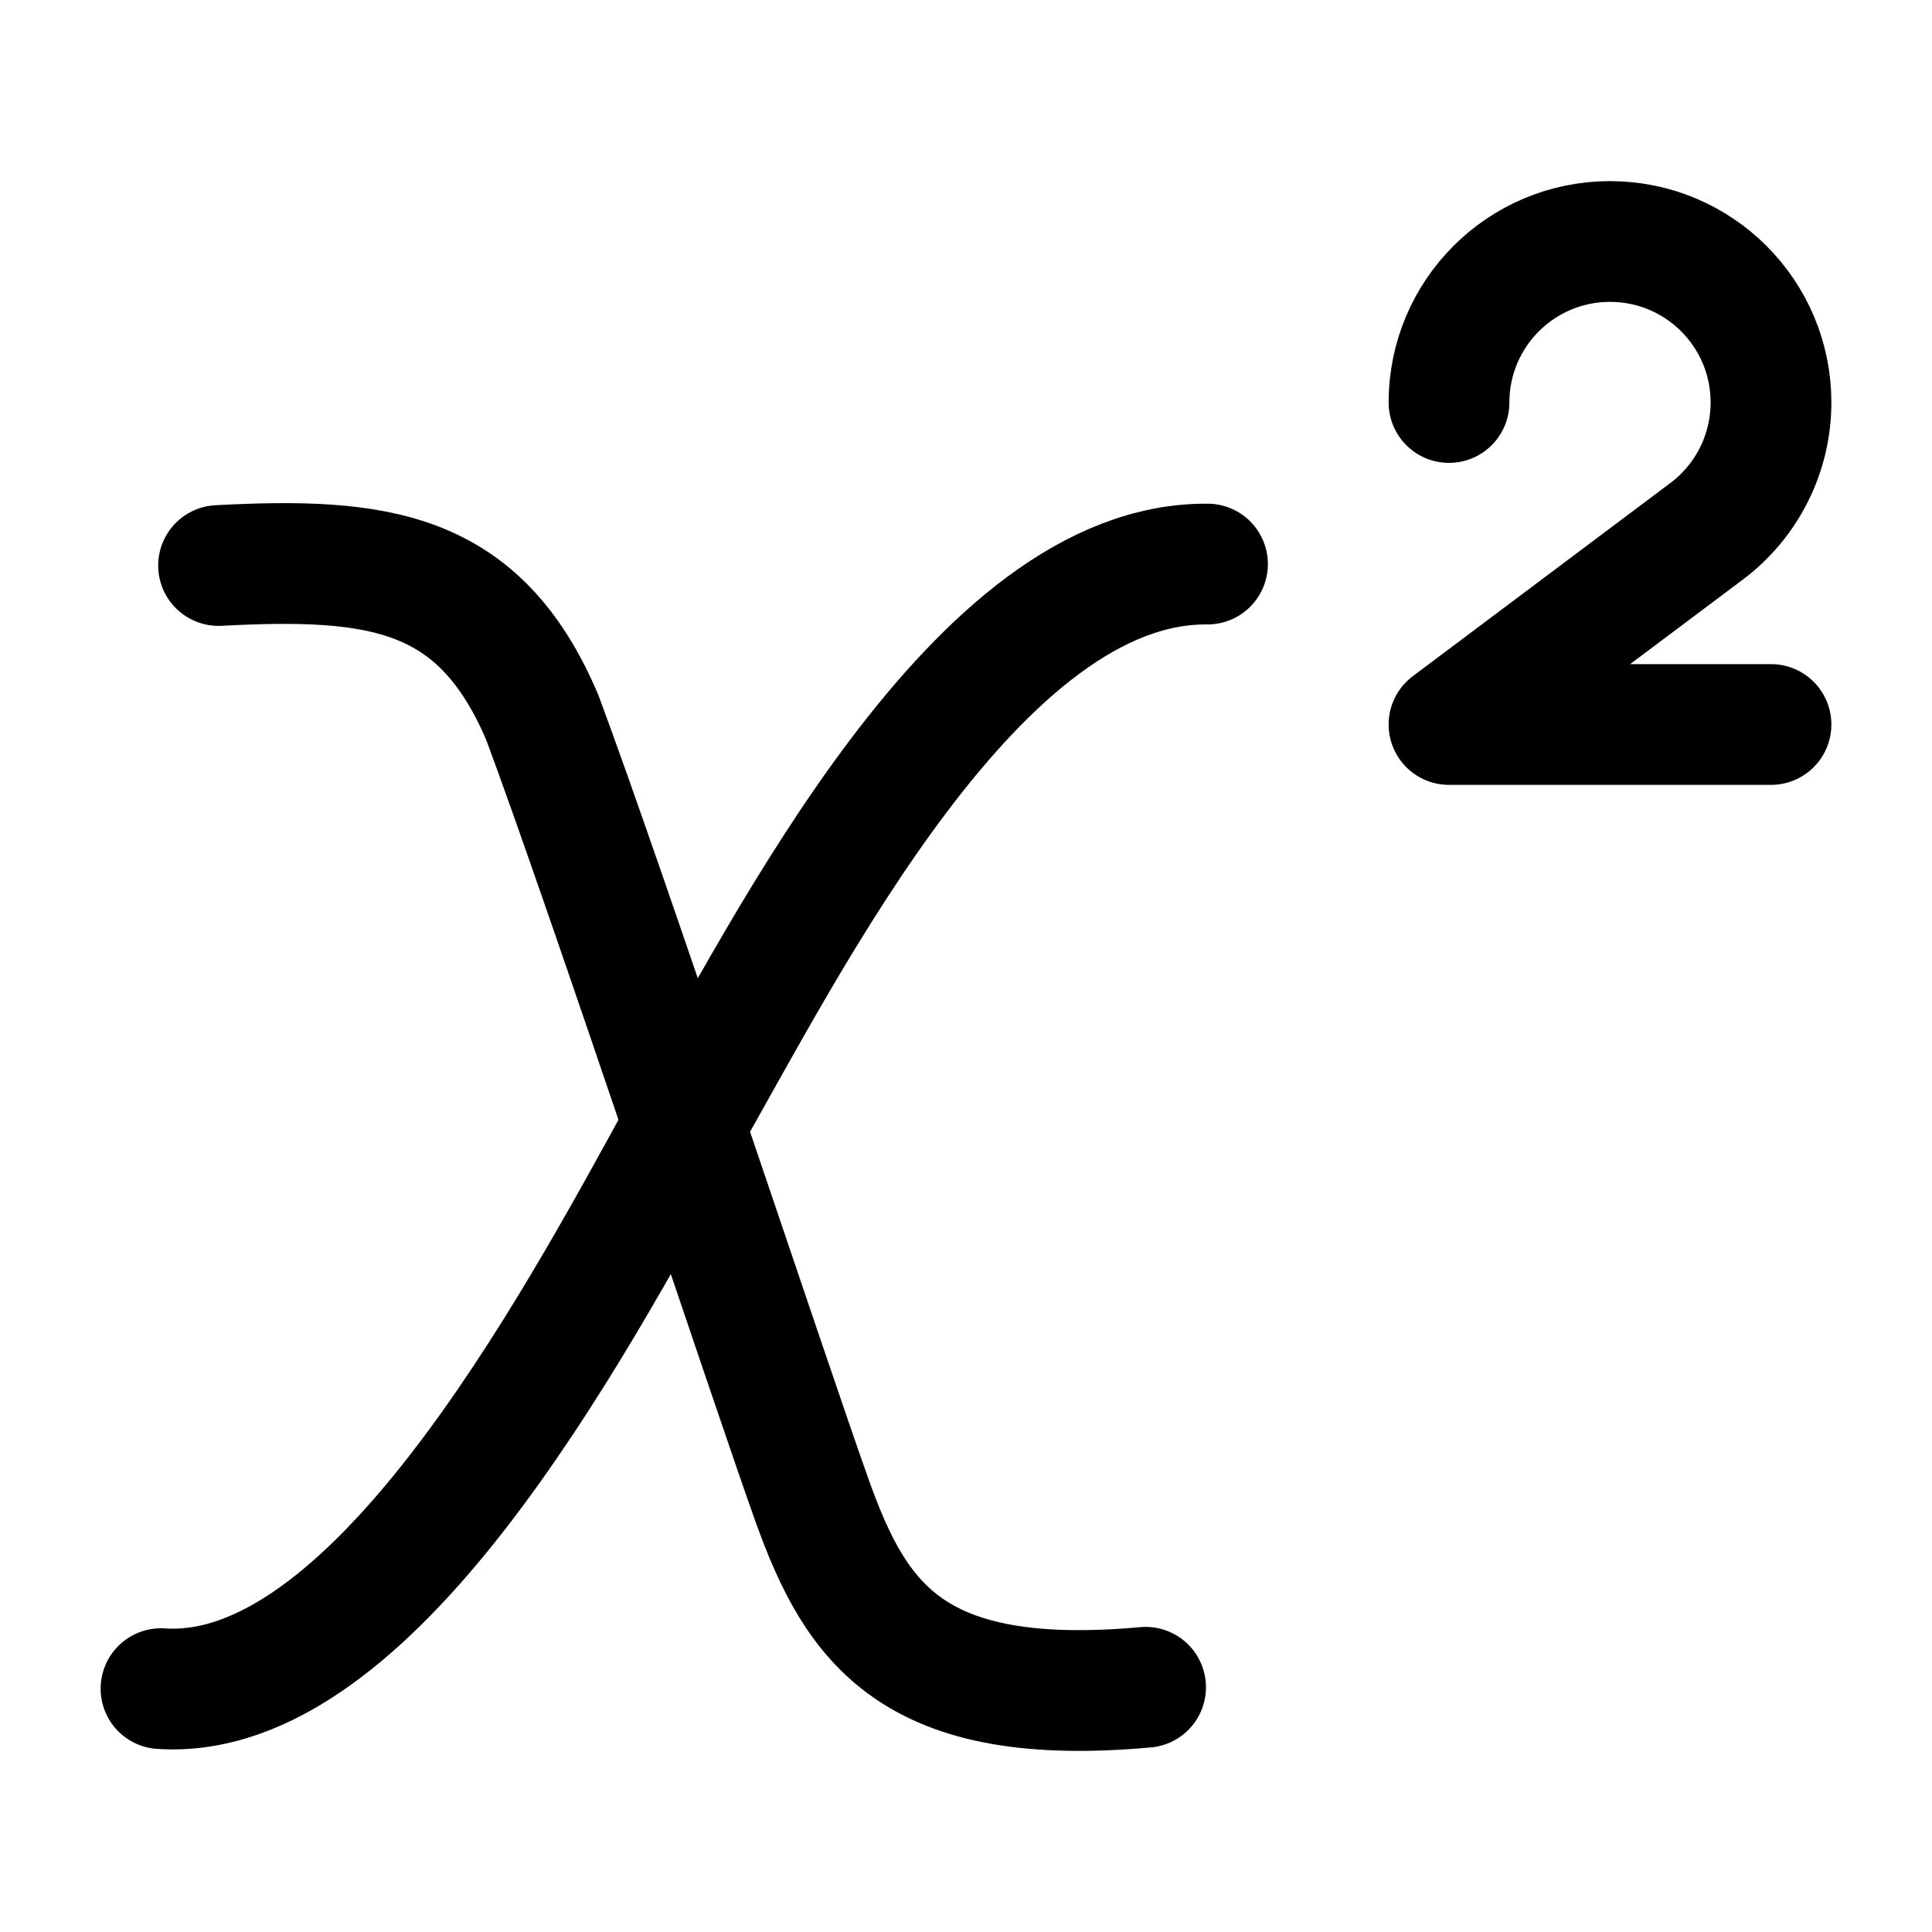
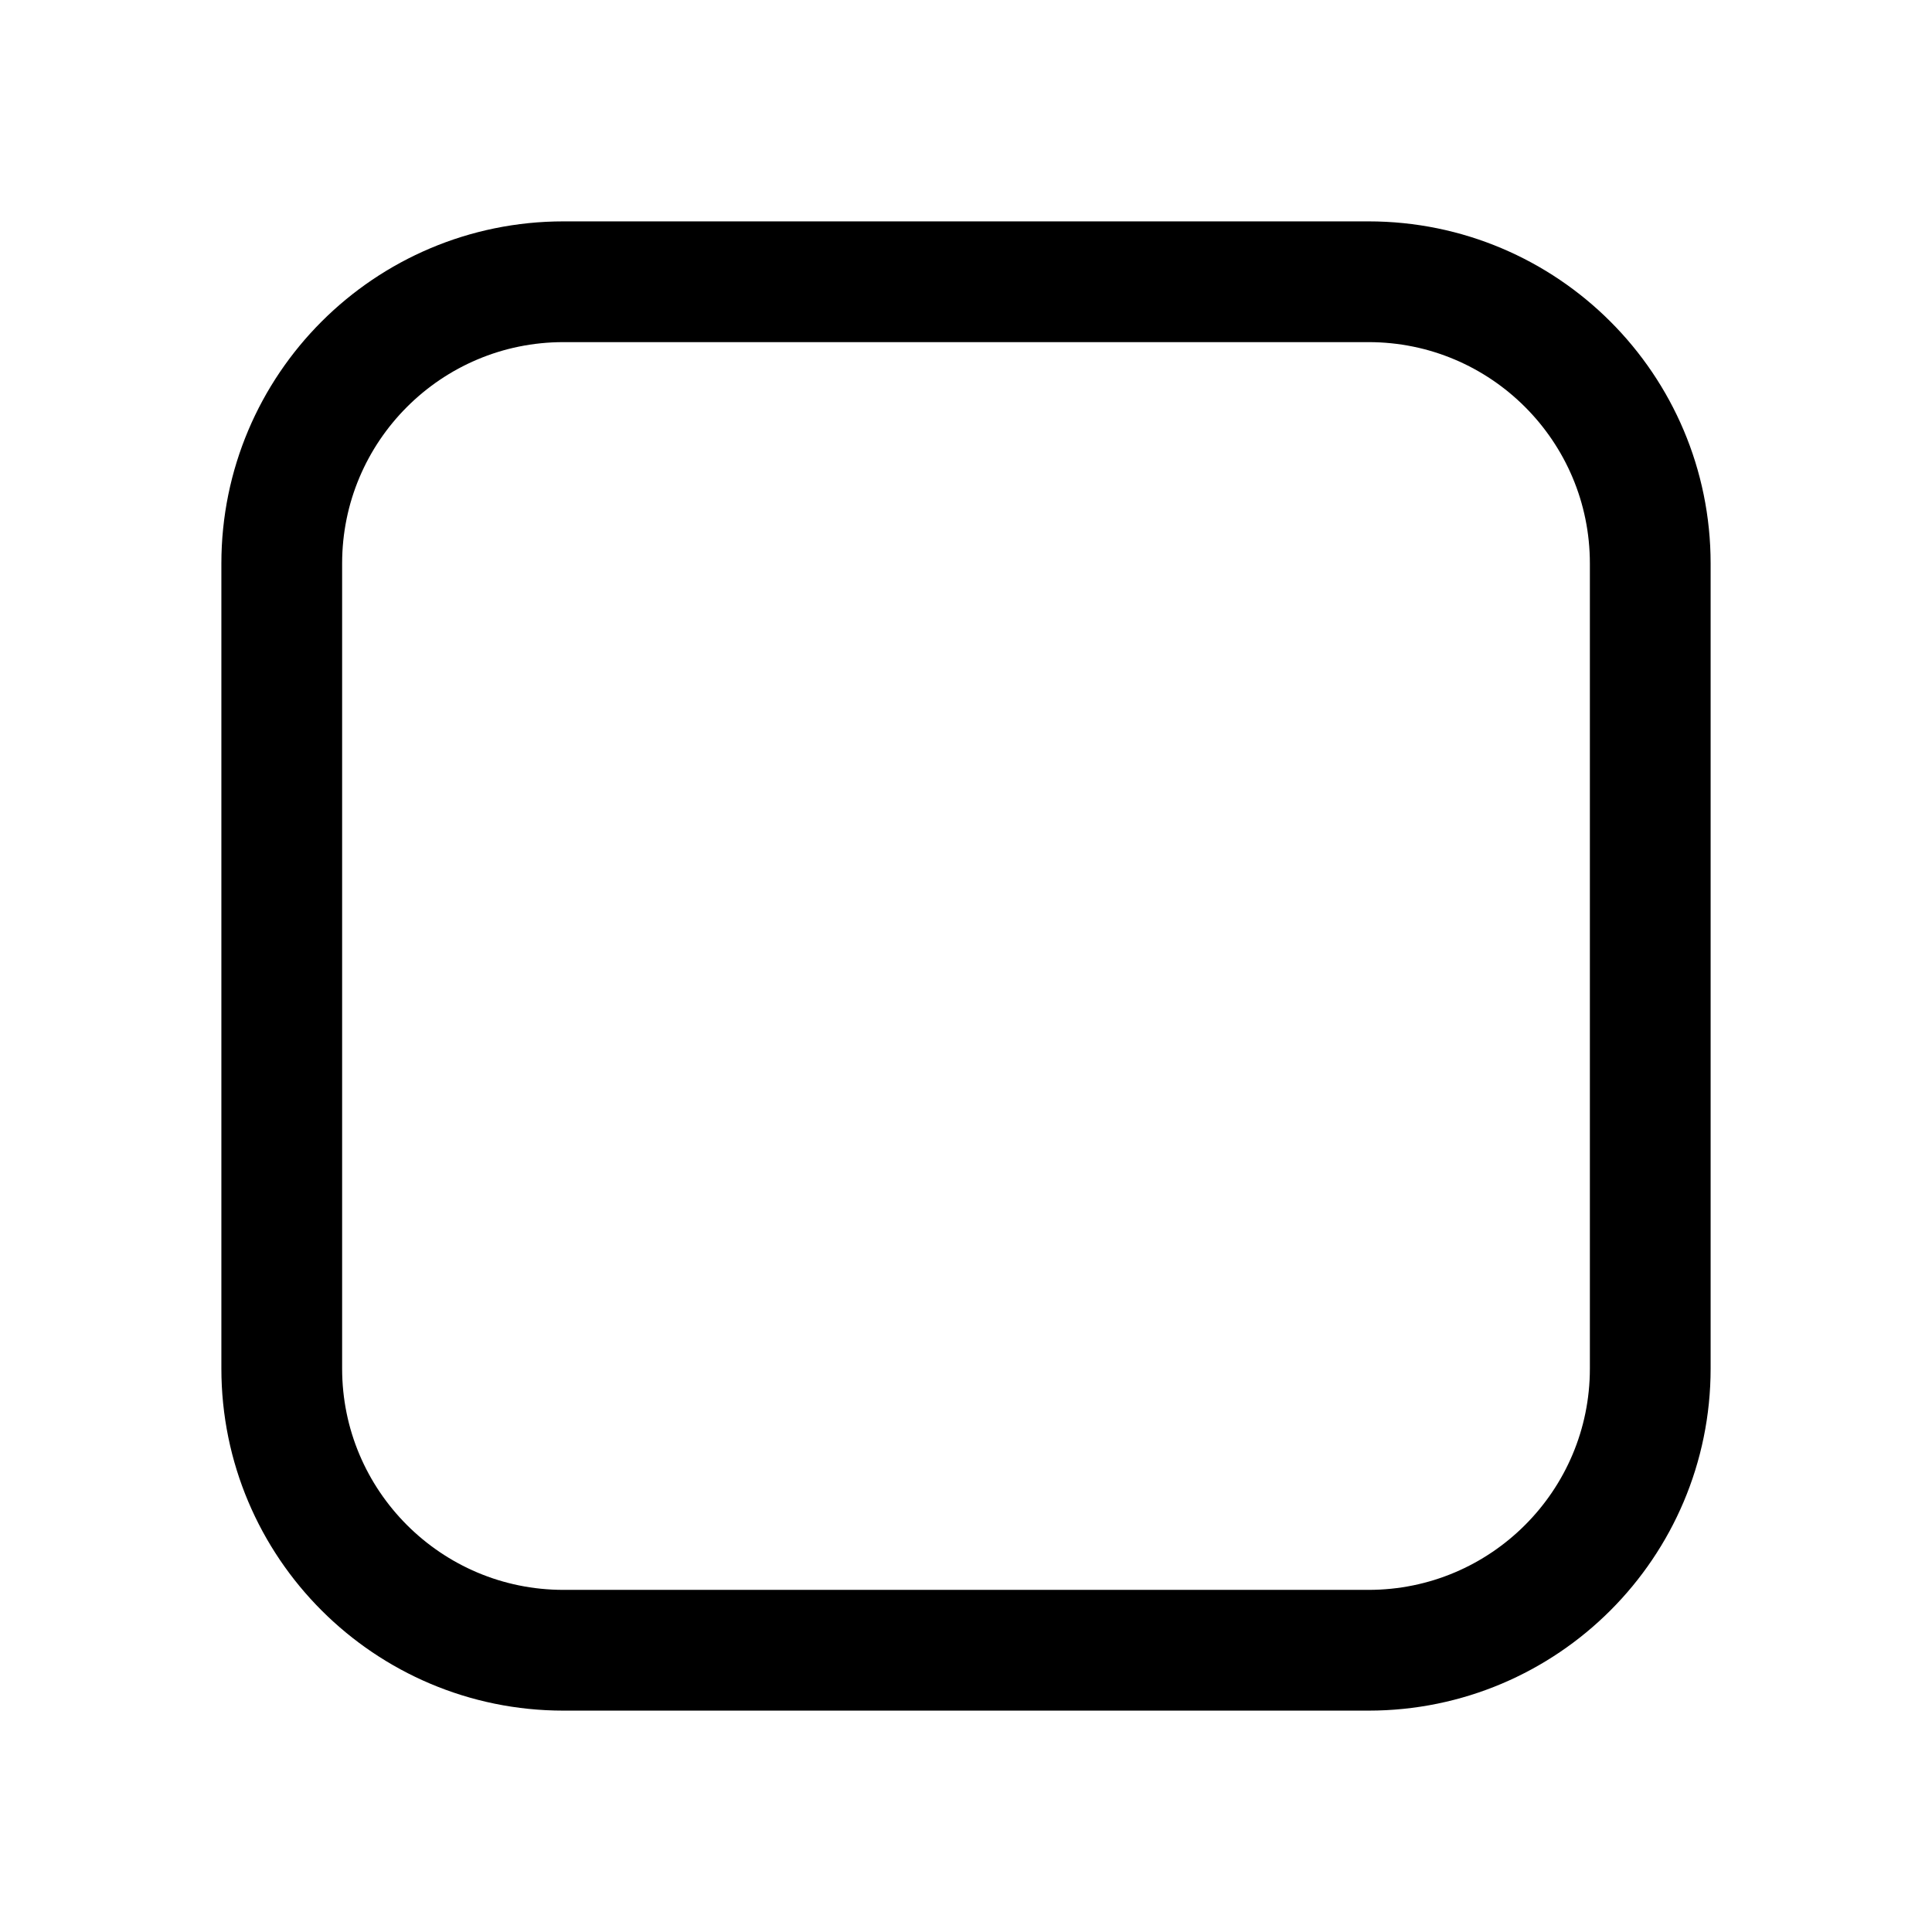
<svg xmlns="http://www.w3.org/2000/svg" viewBox="0 0 24 24" fill="none">
-   <path d="M2.715 7.025C4.706 6.92 5.955 7.077 6.736 8.911C7.556 11.111 9.586 17.24 10.093 18.655C10.64 20.174 11.342 21.222 14.231 20.96" stroke="currentColor" stroke-linecap="round" stroke-width="1.5" />
-   <path d="M15 7.007C12.137 6.982 9.795 11.722 8.493 13.992C7.062 16.612 4.603 21.152 2 20.977" stroke="currentColor" stroke-linecap="round" stroke-width="1.5" />
-   <path d="M22 9H18L21.2 6.6C21.704 6.222 22 5.629 22 5C22 3.895 21.105 3 20 3C18.895 3 18 3.895 18 5" stroke="currentColor" stroke-linecap="round" stroke-linejoin="round" stroke-width="1.5" />
+   <rect x="3.5" y="3.5" width="17" height="17" rx="3.5" stroke="currentColor" stroke-width="1.5" />
</svg>
